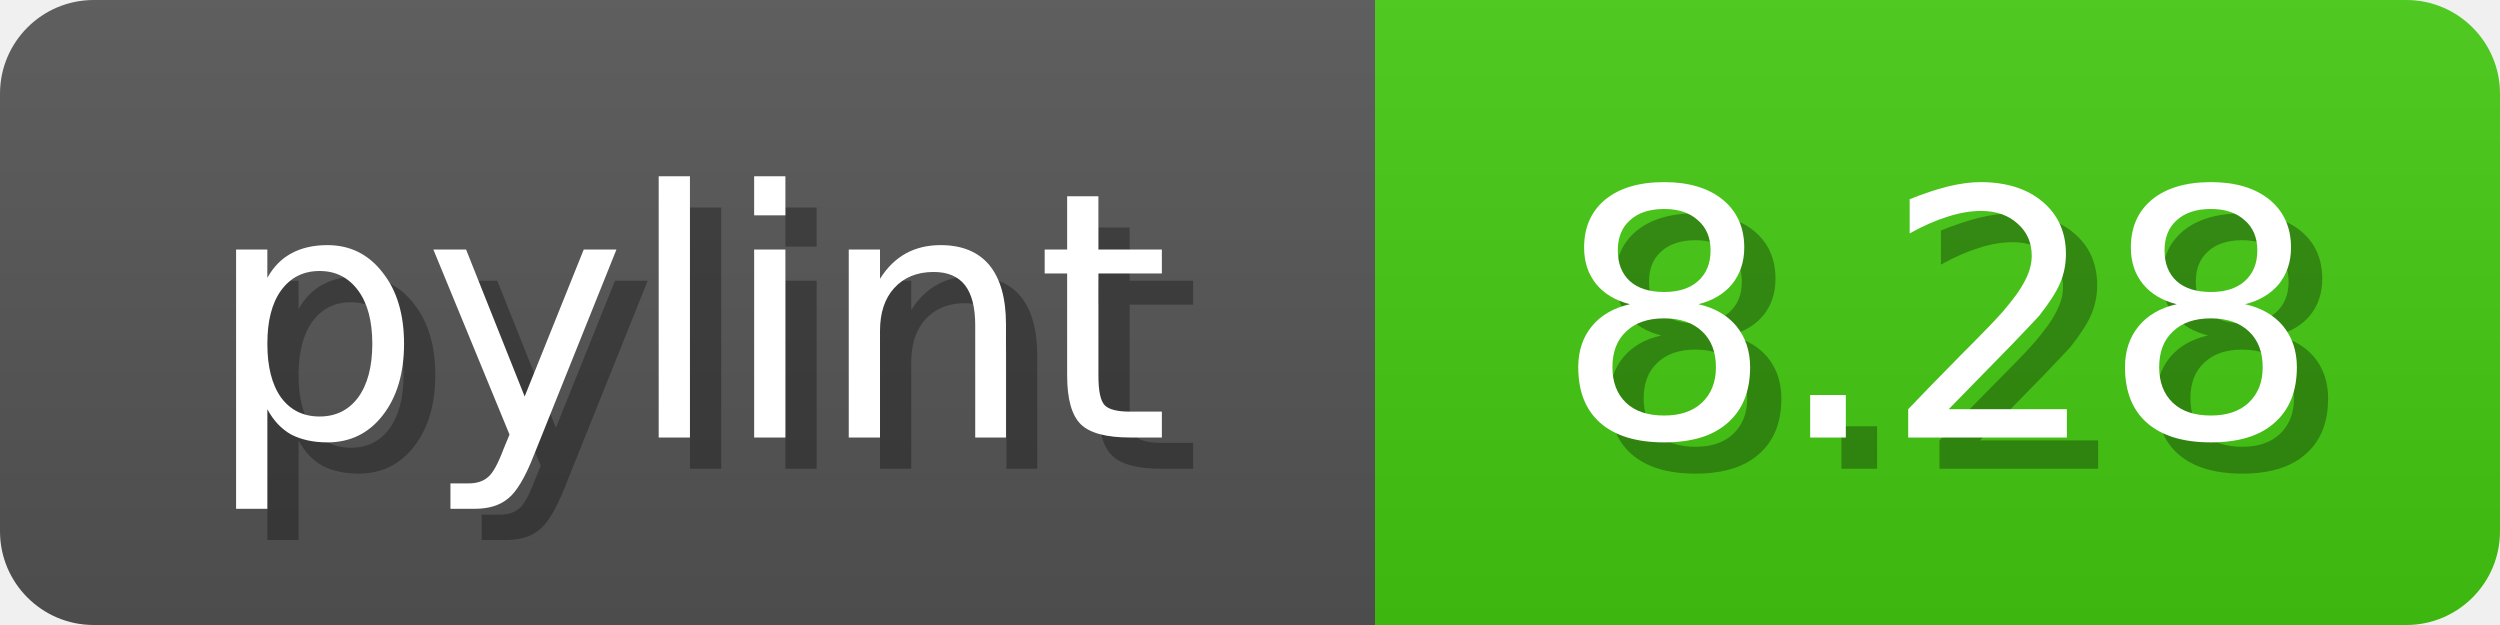
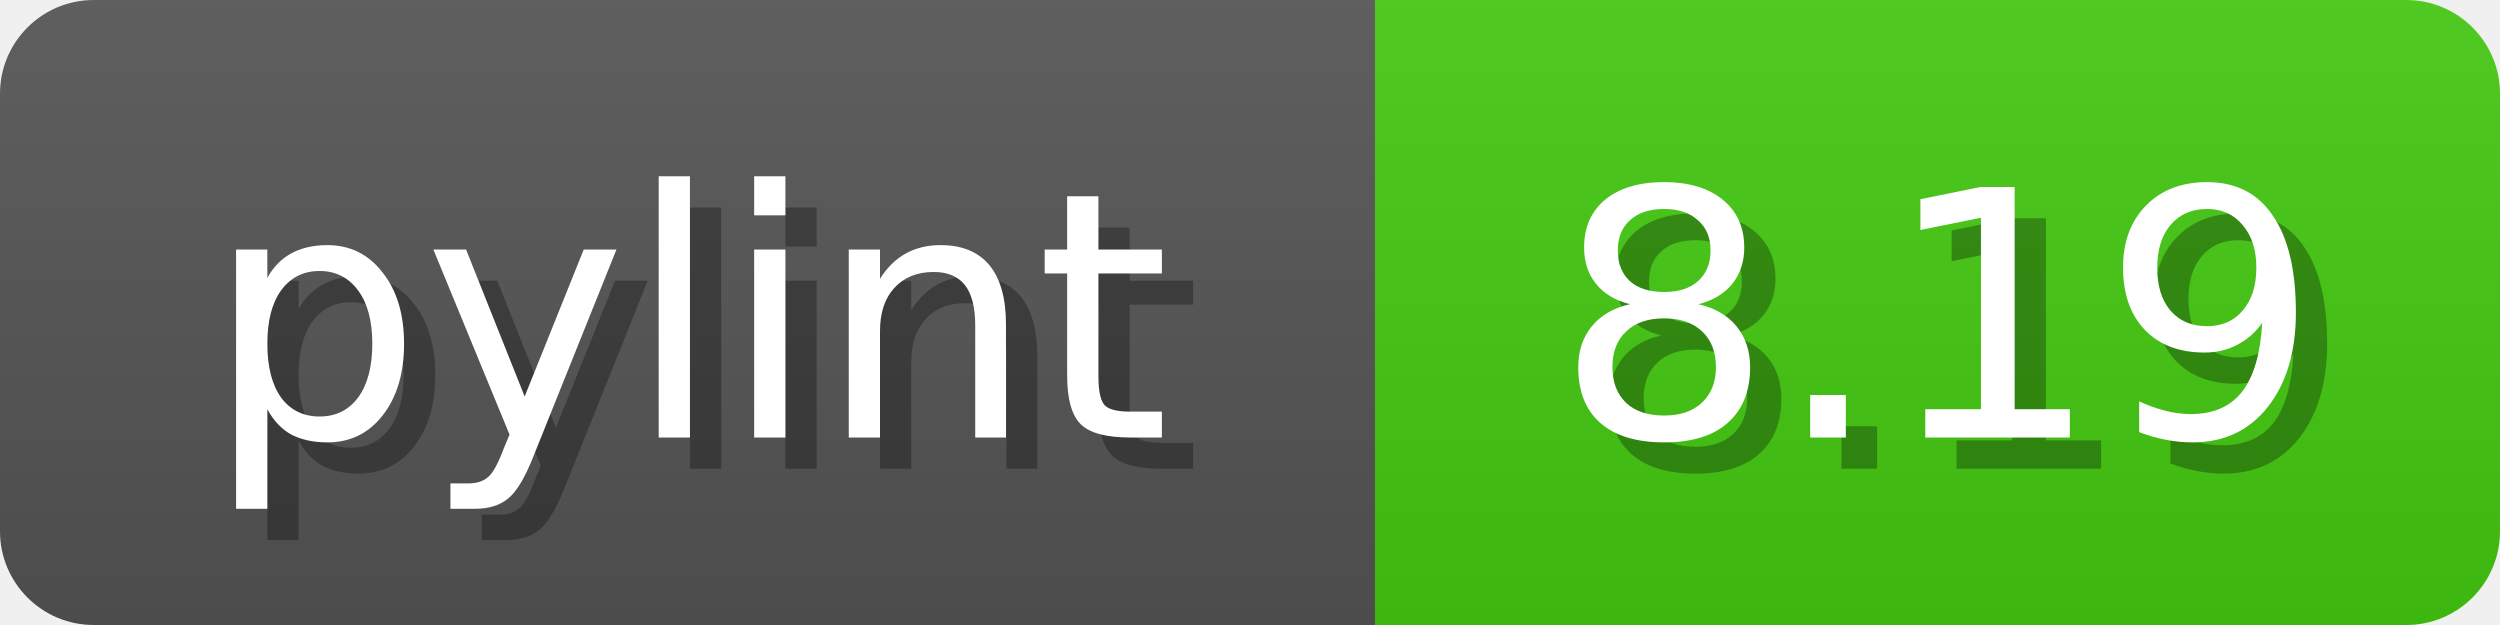
<svg xmlns="http://www.w3.org/2000/svg" width="80" height="20">
  <linearGradient id="b" x2="0" y2="100%">
    <stop offset="0" stop-color="#bbb" stop-opacity=".1" />
    <stop offset="1" stop-opacity=".1" />
  </linearGradient>
  <mask id="anybadge_1">
    <rect width="80" height="20" rx="3" fill="#fff" />
  </mask>
  <g mask="url(#anybadge_1)">
    <path fill="#555" d="M0 0h44v20H0z" />
    <path fill="#4C1" d="M44 0h36v20H44z" />
    <path fill="url(#b)" d="M0 0h80v20H0z" />
  </g>
  <g fill="#fff" text-anchor="middle" font-family="DejaVu Sans,Verdana,Geneva,sans-serif" font-size="11">
    <text x="23.0" y="15" fill="#010101" fill-opacity=".3">pylint</text>
    <text x="22.0" y="14">pylint</text>
  </g>
  <g fill="#fff" text-anchor="middle" font-family="DejaVu Sans,Verdana,Geneva,sans-serif" font-size="11">
-     <text x="63.0" y="15" fill="#010101" fill-opacity=".3">8.28</text>
-     <text x="62.0" y="14">8.28</text>
+     <text x="63.0" y="15" fill="#010101" fill-opacity=".3">8.19</text>
+     <text x="62.0" y="14">8.19</text>
  </g>
</svg>
